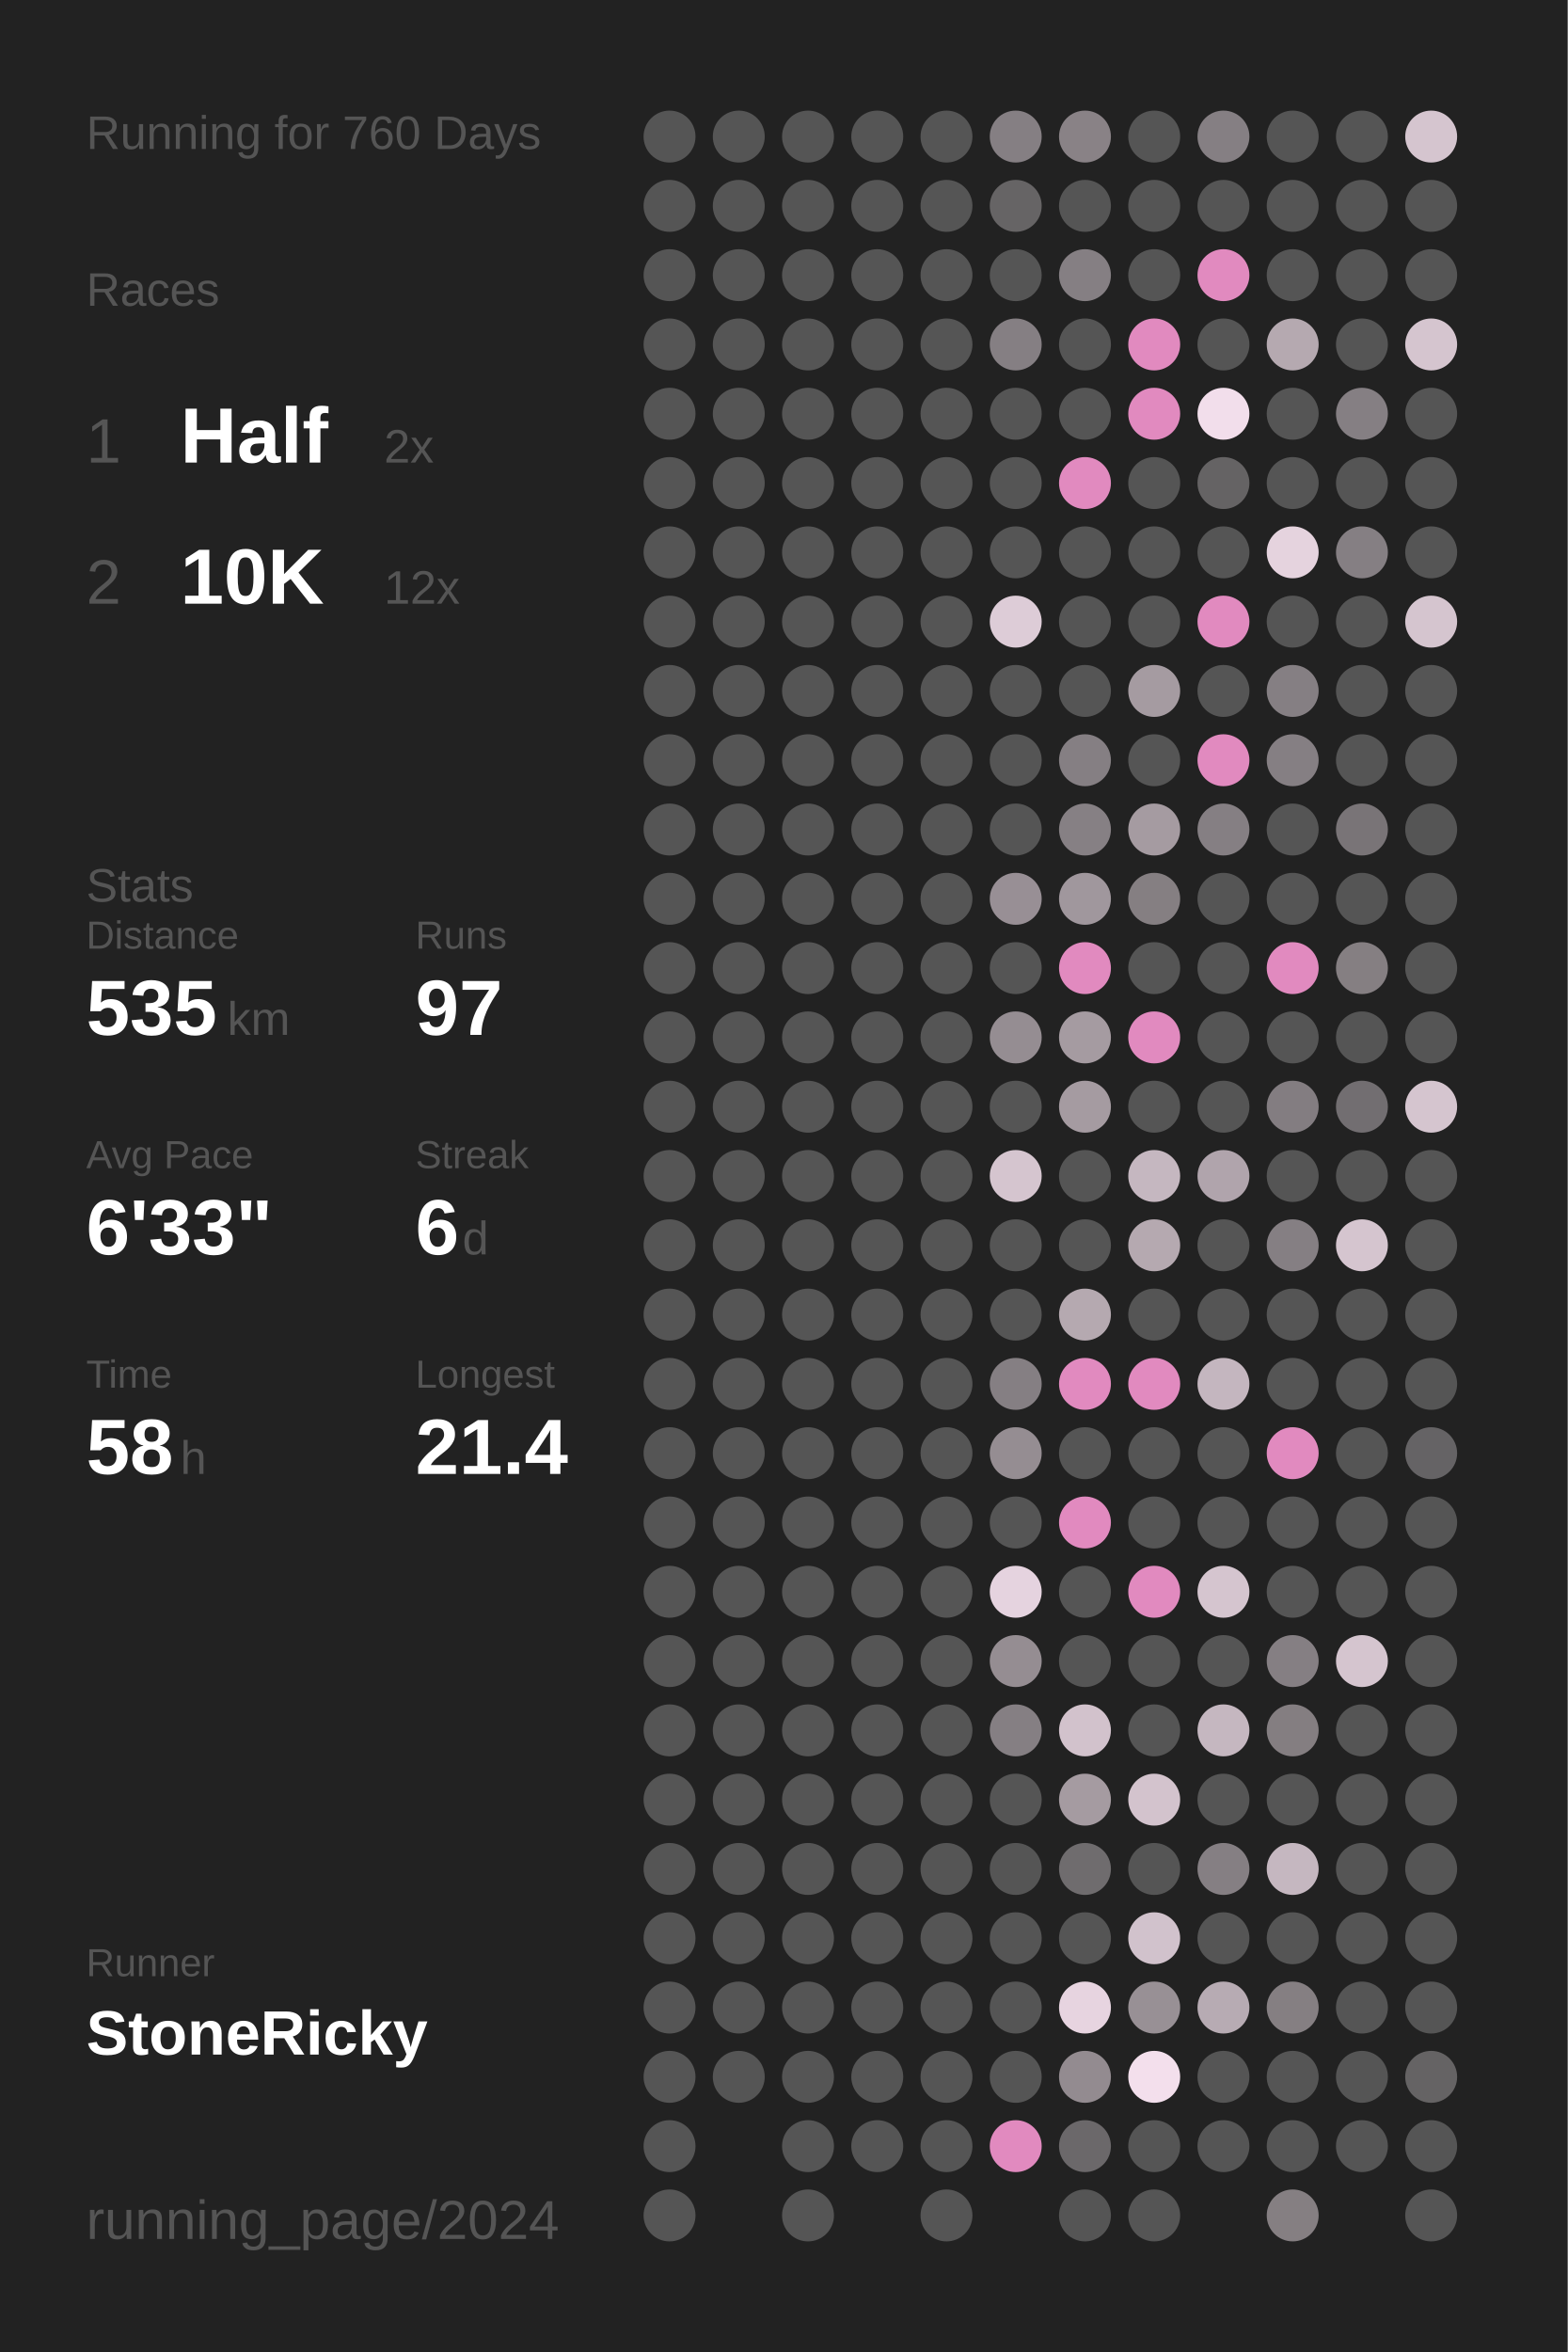
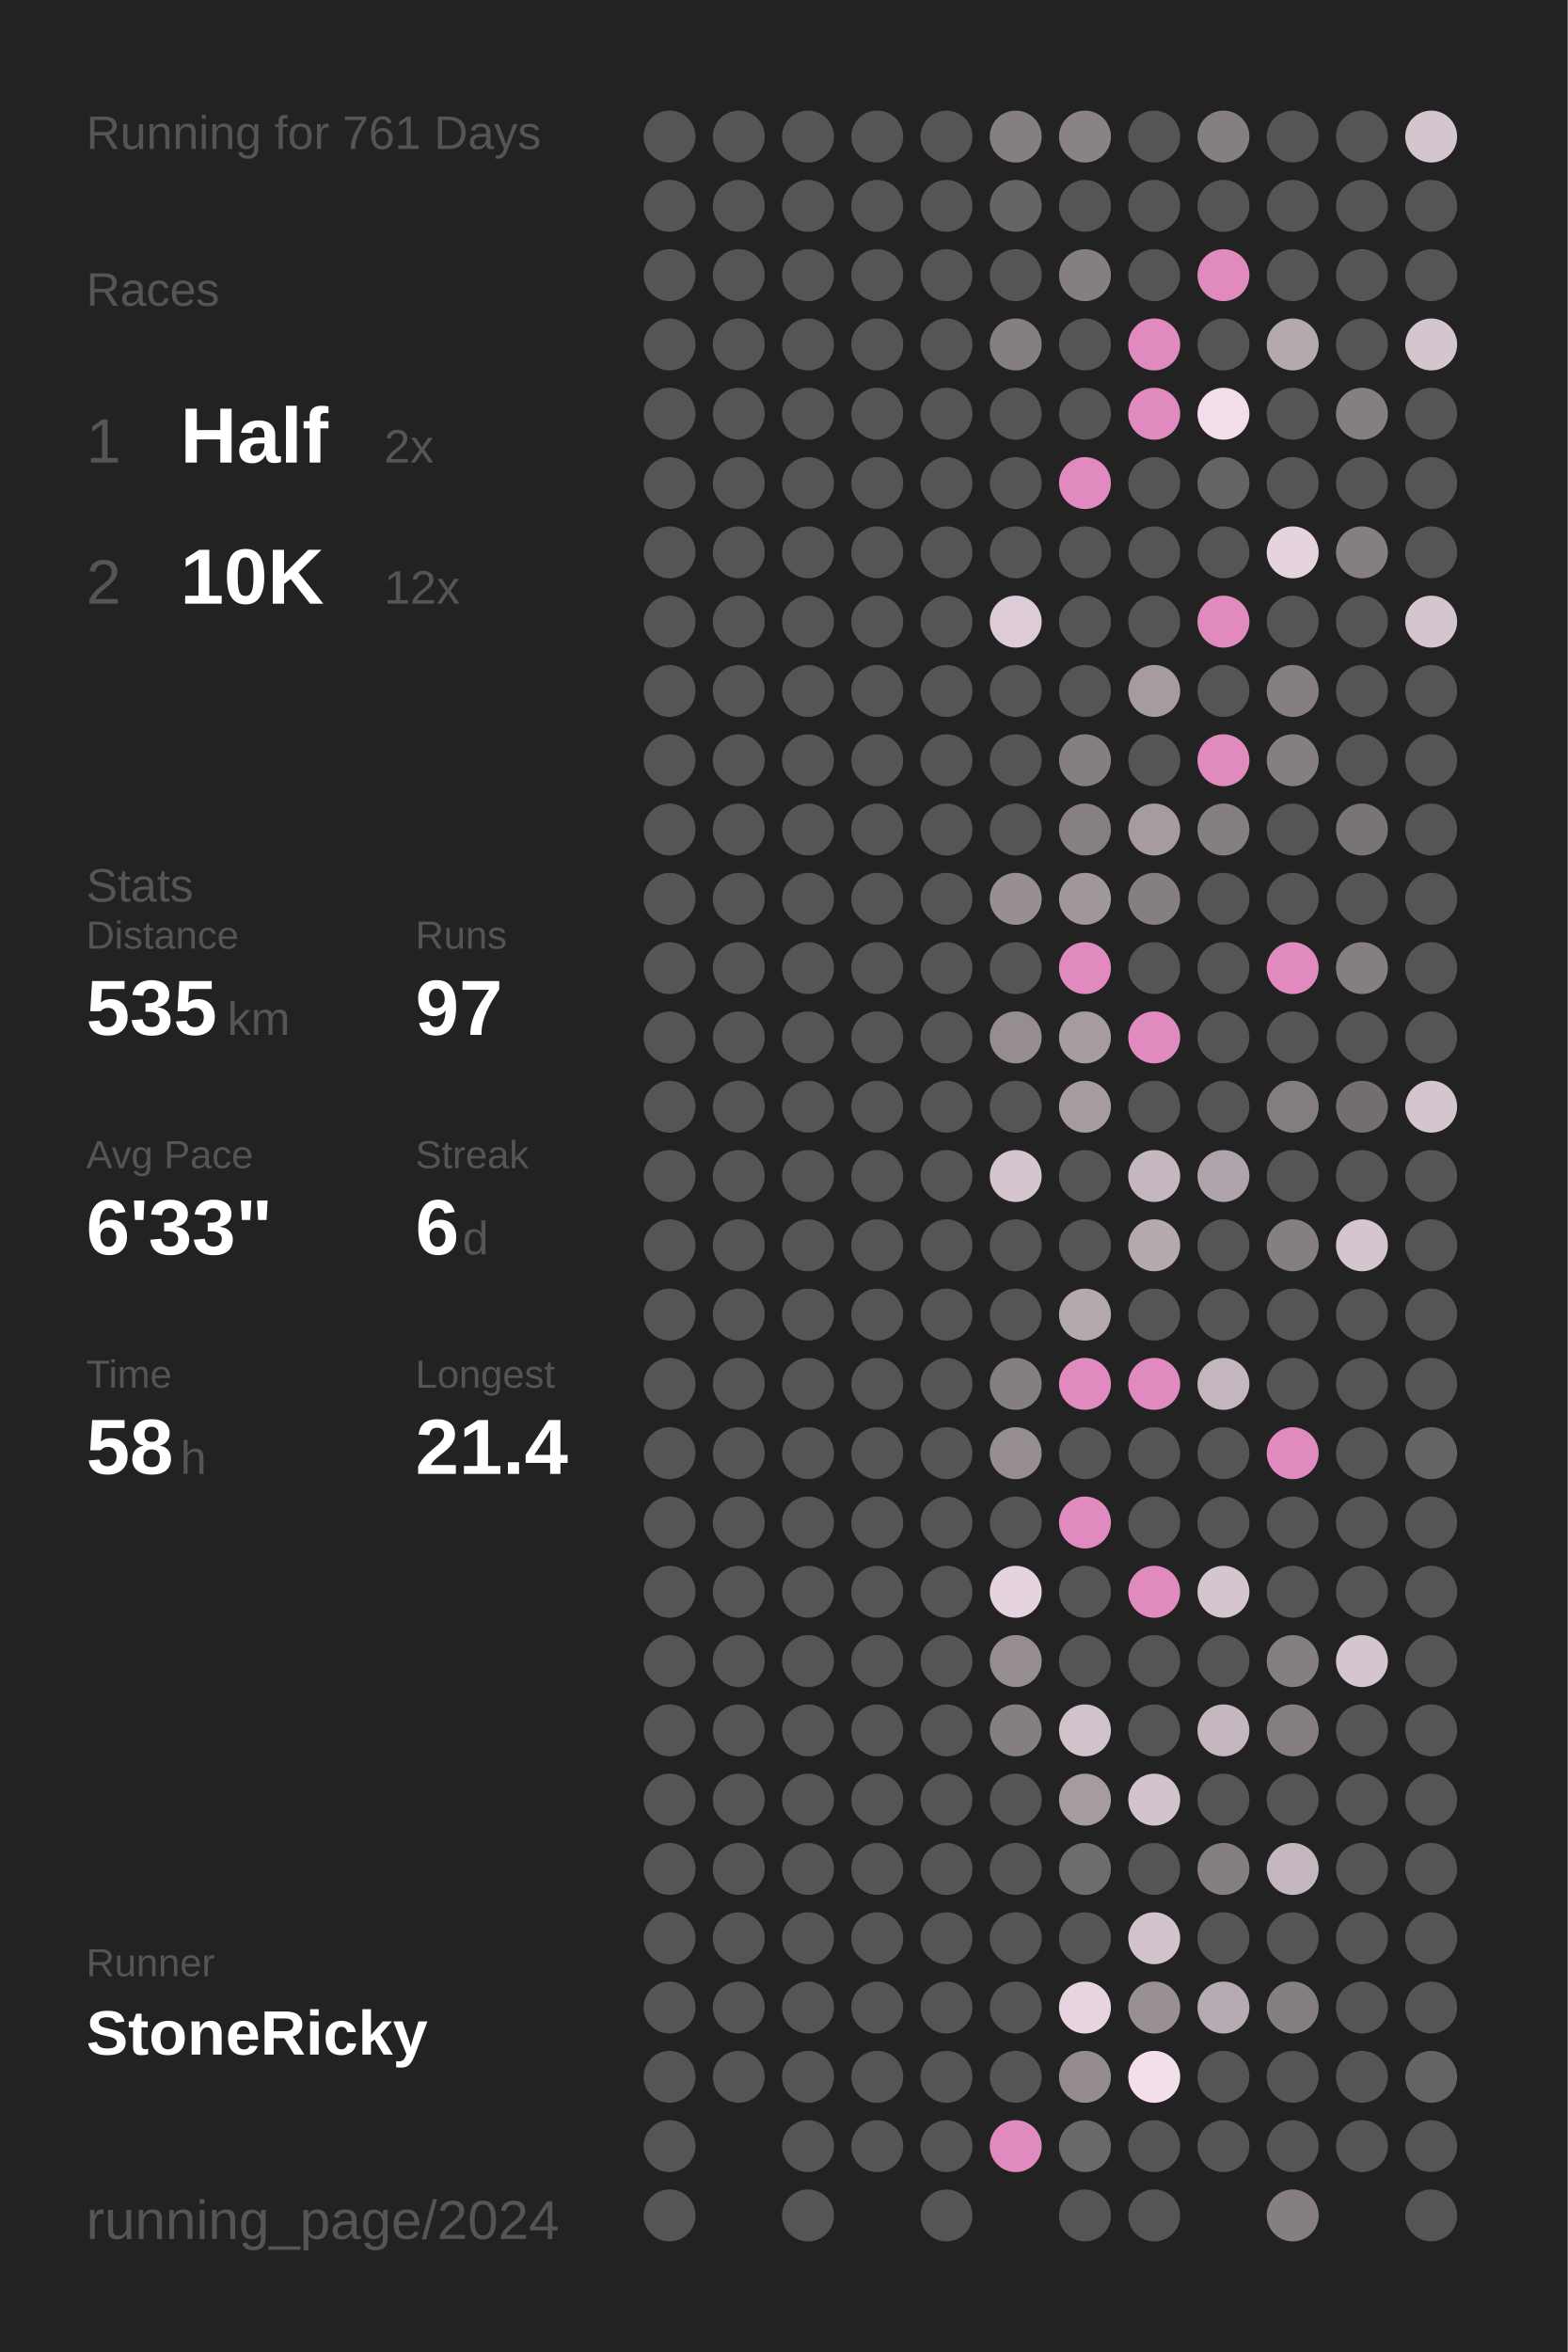
<svg xmlns="http://www.w3.org/2000/svg" baseProfile="full" height="300mm" version="1.1" viewBox="0,0,200,300" width="200mm">
  <defs />
  <rect fill="#222222" height="300" width="200" x="0" y="0" />
-   <text fill="#555555" style="font-size:6px; font-family:Arial;" x="11" y="19">Running for 760 Days</text>
+   <text fill="#555555" style="font-size:6px; font-family:Arial;" x="11" y="19">Running for 761 Days</text>
  <text fill="#555555" style="font-size:6px; font-family:Arial;" x="11" y="39">Races</text>
  <text fill="#555555" style="font-size:8px; font-family:Arial;" x="11" y="59">1</text>
  <text fill="#FFFFFF" style="font-size:10px; font-family:Arial; font-weight:bold;" x="23" y="59">Half</text>
  <text fill="#555555" style="font-size:6px; font-family:Arial;" x="49" y="59">2x</text>
  <text fill="#555555" style="font-size:8px; font-family:Arial;" x="11" y="77">2</text>
  <text fill="#FFFFFF" style="font-size:10px; font-family:Arial; font-weight:bold;" x="23" y="77">10K</text>
  <text fill="#555555" style="font-size:6px; font-family:Arial;" x="49" y="77">12x</text>
  <text fill="#555555" style="font-size:6px; font-family:Arial;" x="11" y="115">Stats</text>
  <text fill="#555555" style="font-size:5px; font-family:Arial;" x="11" y="121">Distance</text>
  <text fill="#FFFFFF" style="font-size:10px; font-family:Arial; font-weight:bold;" x="11" y="132">535</text>
  <text fill="#555555" style="font-size:6px; font-family:Arial;" x="29" y="132">km</text>
  <text fill="#555555" style="font-size:5px; font-family:Arial;" x="53" y="121">Runs</text>
  <text fill="#FFFFFF" style="font-size:10px; font-family:Arial; font-weight:bold;" x="53" y="132">97</text>
  <text fill="#555555" style="font-size:5px; font-family:Arial;" x="11" y="149">Avg Pace</text>
  <text fill="#FFFFFF" style="font-size:10px; font-family:Arial; font-weight:bold;" x="11" y="160">6'33"</text>
  <text fill="#555555" style="font-size:5px; font-family:Arial;" x="53" y="149">Streak</text>
  <text fill="#FFFFFF" style="font-size:10px; font-family:Arial; font-weight:bold;" x="53" y="160">6</text>
  <text fill="#555555" style="font-size:6px; font-family:Arial;" x="59" y="160">d</text>
  <text fill="#555555" style="font-size:5px; font-family:Arial;" x="11" y="177">Time</text>
  <text fill="#FFFFFF" style="font-size:10px; font-family:Arial; font-weight:bold;" x="11" y="188">58</text>
  <text fill="#555555" style="font-size:6px; font-family:Arial;" x="23" y="188">h</text>
  <text fill="#555555" style="font-size:5px; font-family:Arial;" x="53" y="177">Longest</text>
  <text fill="#FFFFFF" style="font-size:10px; font-family:Arial; font-weight:bold;" x="53" y="188">21.4</text>
  <text fill="#555555" style="font-size:5px; font-family:Arial;" x="11" y="252.065">Runner</text>
  <text fill="#FFFFFF" style="font-size:8px; font-family:Arial; font-weight:bold;" x="11" y="262.065">StoneRicky</text>
  <text fill="#555555" style="font-size:7px; font-family:Arial;" x="11" y="285.581">running_page/2024</text>
  <circle cx="85.417" cy="17.419" fill="#555555" r="3.312" />
  <circle cx="85.417" cy="26.258" fill="#555555" r="3.312" />
  <circle cx="85.417" cy="35.097" fill="#555555" r="3.312" />
  <circle cx="85.417" cy="43.935" fill="#555555" r="3.312" />
  <circle cx="85.417" cy="52.774" fill="#555555" r="3.312" />
  <circle cx="85.417" cy="61.613" fill="#555555" r="3.312" />
  <circle cx="85.417" cy="70.452" fill="#555555" r="3.312" />
  <circle cx="85.417" cy="79.29" fill="#555555" r="3.312" />
  <circle cx="85.417" cy="88.129" fill="#555555" r="3.312" />
  <circle cx="85.417" cy="96.968" fill="#555555" r="3.312" />
  <circle cx="85.417" cy="105.806" fill="#555555" r="3.312" />
  <circle cx="85.417" cy="114.645" fill="#555555" r="3.312" />
  <circle cx="85.417" cy="123.484" fill="#555555" r="3.312" />
  <circle cx="85.417" cy="132.323" fill="#555555" r="3.312" />
  <circle cx="85.417" cy="141.161" fill="#555555" r="3.312" />
  <circle cx="85.417" cy="150" fill="#555555" r="3.312" />
  <circle cx="85.417" cy="158.839" fill="#555555" r="3.312" />
  <circle cx="85.417" cy="167.677" fill="#555555" r="3.312" />
  <circle cx="85.417" cy="176.516" fill="#555555" r="3.312" />
  <circle cx="85.417" cy="185.355" fill="#555555" r="3.312" />
  <circle cx="85.417" cy="194.194" fill="#555555" r="3.312" />
  <circle cx="85.417" cy="203.032" fill="#555555" r="3.312" />
  <circle cx="85.417" cy="211.871" fill="#555555" r="3.312" />
  <circle cx="85.417" cy="220.71" fill="#555555" r="3.312" />
  <circle cx="85.417" cy="229.548" fill="#555555" r="3.312" />
  <circle cx="85.417" cy="238.387" fill="#555555" r="3.312" />
  <circle cx="85.417" cy="247.226" fill="#555555" r="3.312" />
  <circle cx="85.417" cy="256.065" fill="#555555" r="3.312" />
  <circle cx="85.417" cy="264.903" fill="#555555" r="3.312" />
  <circle cx="85.417" cy="273.742" fill="#555555" r="3.312" />
  <circle cx="85.417" cy="282.581" fill="#555555" r="3.312" />
  <circle cx="94.25" cy="17.419" fill="#555555" r="3.312" />
  <circle cx="94.25" cy="26.258" fill="#555555" r="3.312" />
  <circle cx="94.25" cy="35.097" fill="#555555" r="3.312" />
  <circle cx="94.25" cy="43.935" fill="#555555" r="3.312" />
  <circle cx="94.25" cy="52.774" fill="#555555" r="3.312" />
  <circle cx="94.25" cy="61.613" fill="#555555" r="3.312" />
  <circle cx="94.25" cy="70.452" fill="#555555" r="3.312" />
  <circle cx="94.25" cy="79.29" fill="#555555" r="3.312" />
  <circle cx="94.25" cy="88.129" fill="#555555" r="3.312" />
  <circle cx="94.25" cy="96.968" fill="#555555" r="3.312" />
  <circle cx="94.25" cy="105.806" fill="#555555" r="3.312" />
  <circle cx="94.25" cy="114.645" fill="#555555" r="3.312" />
  <circle cx="94.25" cy="123.484" fill="#555555" r="3.312" />
  <circle cx="94.25" cy="132.323" fill="#555555" r="3.312" />
  <circle cx="94.25" cy="141.161" fill="#555555" r="3.312" />
  <circle cx="94.25" cy="150" fill="#555555" r="3.312" />
  <circle cx="94.25" cy="158.839" fill="#555555" r="3.312" />
  <circle cx="94.25" cy="167.677" fill="#555555" r="3.312" />
  <circle cx="94.25" cy="176.516" fill="#555555" r="3.312" />
  <circle cx="94.25" cy="185.355" fill="#555555" r="3.312" />
  <circle cx="94.25" cy="194.194" fill="#555555" r="3.312" />
  <circle cx="94.25" cy="203.032" fill="#555555" r="3.312" />
  <circle cx="94.25" cy="211.871" fill="#555555" r="3.312" />
  <circle cx="94.25" cy="220.71" fill="#555555" r="3.312" />
  <circle cx="94.25" cy="229.548" fill="#555555" r="3.312" />
  <circle cx="94.25" cy="238.387" fill="#555555" r="3.312" />
  <circle cx="94.25" cy="247.226" fill="#555555" r="3.312" />
  <circle cx="94.25" cy="256.065" fill="#555555" r="3.312" />
  <circle cx="94.25" cy="264.903" fill="#555555" r="3.312" />
  <circle cx="103.083" cy="17.419" fill="#555555" r="3.312" />
  <circle cx="103.083" cy="26.258" fill="#555555" r="3.312" />
  <circle cx="103.083" cy="35.097" fill="#555555" r="3.312" />
  <circle cx="103.083" cy="43.935" fill="#555555" r="3.312" />
  <circle cx="103.083" cy="52.774" fill="#555555" r="3.312" />
  <circle cx="103.083" cy="61.613" fill="#555555" r="3.312" />
  <circle cx="103.083" cy="70.452" fill="#555555" r="3.312" />
  <circle cx="103.083" cy="79.29" fill="#555555" r="3.312" />
  <circle cx="103.083" cy="88.129" fill="#555555" r="3.312" />
  <circle cx="103.083" cy="96.968" fill="#555555" r="3.312" />
  <circle cx="103.083" cy="105.806" fill="#555555" r="3.312" />
  <circle cx="103.083" cy="114.645" fill="#555555" r="3.312" />
  <circle cx="103.083" cy="123.484" fill="#555555" r="3.312" />
  <circle cx="103.083" cy="132.323" fill="#555555" r="3.312" />
  <circle cx="103.083" cy="141.161" fill="#555555" r="3.312" />
  <circle cx="103.083" cy="150" fill="#555555" r="3.312" />
  <circle cx="103.083" cy="158.839" fill="#555555" r="3.312" />
  <circle cx="103.083" cy="167.677" fill="#555555" r="3.312" />
  <circle cx="103.083" cy="176.516" fill="#555555" r="3.312" />
  <circle cx="103.083" cy="185.355" fill="#555555" r="3.312" />
  <circle cx="103.083" cy="194.194" fill="#555555" r="3.312" />
  <circle cx="103.083" cy="203.032" fill="#555555" r="3.312" />
  <circle cx="103.083" cy="211.871" fill="#555555" r="3.312" />
  <circle cx="103.083" cy="220.71" fill="#555555" r="3.312" />
  <circle cx="103.083" cy="229.548" fill="#555555" r="3.312" />
  <circle cx="103.083" cy="238.387" fill="#555555" r="3.312" />
  <circle cx="103.083" cy="247.226" fill="#555555" r="3.312" />
  <circle cx="103.083" cy="256.065" fill="#555555" r="3.312" />
  <circle cx="103.083" cy="264.903" fill="#555555" r="3.312" />
  <circle cx="103.083" cy="273.742" fill="#555555" r="3.312" />
  <circle cx="103.083" cy="282.581" fill="#555555" r="3.312" />
  <circle cx="111.917" cy="17.419" fill="#555555" r="3.312" />
  <circle cx="111.917" cy="26.258" fill="#555555" r="3.312" />
  <circle cx="111.917" cy="35.097" fill="#555555" r="3.312" />
  <circle cx="111.917" cy="43.935" fill="#555555" r="3.312" />
  <circle cx="111.917" cy="52.774" fill="#555555" r="3.312" />
  <circle cx="111.917" cy="61.613" fill="#555555" r="3.312" />
  <circle cx="111.917" cy="70.452" fill="#555555" r="3.312" />
  <circle cx="111.917" cy="79.29" fill="#555555" r="3.312" />
  <circle cx="111.917" cy="88.129" fill="#555555" r="3.312" />
  <circle cx="111.917" cy="96.968" fill="#555555" r="3.312" />
  <circle cx="111.917" cy="105.806" fill="#555555" r="3.312" />
  <circle cx="111.917" cy="114.645" fill="#555555" r="3.312" />
  <circle cx="111.917" cy="123.484" fill="#555555" r="3.312" />
  <circle cx="111.917" cy="132.323" fill="#555555" r="3.312" />
  <circle cx="111.917" cy="141.161" fill="#555555" r="3.312" />
  <circle cx="111.917" cy="150" fill="#555555" r="3.312" />
  <circle cx="111.917" cy="158.839" fill="#555555" r="3.312" />
  <circle cx="111.917" cy="167.677" fill="#555555" r="3.312" />
  <circle cx="111.917" cy="176.516" fill="#555555" r="3.312" />
  <circle cx="111.917" cy="185.355" fill="#555555" r="3.312" />
  <circle cx="111.917" cy="194.194" fill="#555555" r="3.312" />
  <circle cx="111.917" cy="203.032" fill="#555555" r="3.312" />
  <circle cx="111.917" cy="211.871" fill="#555555" r="3.312" />
  <circle cx="111.917" cy="220.71" fill="#555555" r="3.312" />
  <circle cx="111.917" cy="229.548" fill="#555555" r="3.312" />
  <circle cx="111.917" cy="238.387" fill="#555555" r="3.312" />
  <circle cx="111.917" cy="247.226" fill="#555555" r="3.312" />
  <circle cx="111.917" cy="256.065" fill="#555555" r="3.312" />
  <circle cx="111.917" cy="264.903" fill="#555555" r="3.312" />
  <circle cx="111.917" cy="273.742" fill="#555555" r="3.312" />
  <circle cx="120.75" cy="17.419" fill="#555555" r="3.312" />
  <circle cx="120.75" cy="26.258" fill="#555555" r="3.312" />
  <circle cx="120.75" cy="35.097" fill="#555555" r="3.312" />
  <circle cx="120.75" cy="43.935" fill="#555555" r="3.312" />
  <circle cx="120.75" cy="52.774" fill="#555555" r="3.312" />
  <circle cx="120.75" cy="61.613" fill="#555555" r="3.312" />
  <circle cx="120.75" cy="70.452" fill="#555555" r="3.312" />
  <circle cx="120.75" cy="79.29" fill="#555555" r="3.312" />
  <circle cx="120.75" cy="88.129" fill="#555555" r="3.312" />
  <circle cx="120.75" cy="96.968" fill="#555555" r="3.312" />
  <circle cx="120.75" cy="105.806" fill="#555555" r="3.312" />
  <circle cx="120.75" cy="114.645" fill="#555555" r="3.312" />
  <circle cx="120.75" cy="123.484" fill="#555555" r="3.312" />
  <circle cx="120.75" cy="132.323" fill="#555555" r="3.312" />
  <circle cx="120.75" cy="141.161" fill="#555555" r="3.312" />
  <circle cx="120.75" cy="150" fill="#555555" r="3.312" />
  <circle cx="120.75" cy="158.839" fill="#555555" r="3.312" />
  <circle cx="120.75" cy="167.677" fill="#555555" r="3.312" />
  <circle cx="120.75" cy="176.516" fill="#555555" r="3.312" />
  <circle cx="120.75" cy="185.355" fill="#555555" r="3.312" />
  <circle cx="120.75" cy="194.194" fill="#555555" r="3.312" />
  <circle cx="120.75" cy="203.032" fill="#555555" r="3.312" />
  <circle cx="120.75" cy="211.871" fill="#555555" r="3.312" />
  <circle cx="120.75" cy="220.71" fill="#555555" r="3.312" />
  <circle cx="120.75" cy="229.548" fill="#555555" r="3.312" />
  <circle cx="120.75" cy="238.387" fill="#555555" r="3.312" />
  <circle cx="120.75" cy="247.226" fill="#555555" r="3.312" />
  <circle cx="120.75" cy="256.065" fill="#555555" r="3.312" />
  <circle cx="120.75" cy="264.903" fill="#555555" r="3.312" />
  <circle cx="120.75" cy="273.742" fill="#555555" r="3.312" />
  <circle cx="120.75" cy="282.581" fill="#555555" r="3.312" />
  <circle cx="129.583" cy="17.419" fill="#857f83" r="3.312" />
  <circle cx="129.583" cy="26.258" fill="#666465" r="3.312" />
  <circle cx="129.583" cy="35.097" fill="#555555" r="3.312" />
  <circle cx="129.583" cy="43.935" fill="#857f83" r="3.312" />
  <circle cx="129.583" cy="52.774" fill="#555555" r="3.312" />
  <circle cx="129.583" cy="61.613" fill="#555555" r="3.312" />
  <circle cx="129.583" cy="70.452" fill="#555555" r="3.312" />
  <circle cx="129.583" cy="79.29" fill="#ddccd7" r="3.312" />
  <circle cx="129.583" cy="88.129" fill="#555555" r="3.312" />
  <circle cx="129.583" cy="96.968" fill="#555555" r="3.312" />
  <circle cx="129.583" cy="105.806" fill="#555555" r="3.312" />
  <circle cx="129.583" cy="114.645" fill="#988f95" r="3.312" />
  <circle cx="129.583" cy="123.484" fill="#555555" r="3.312" />
  <circle cx="129.583" cy="132.323" fill="#958d92" r="3.312" />
  <circle cx="129.583" cy="141.161" fill="#555555" r="3.312" />
  <circle cx="129.583" cy="150" fill="#d5c5cf" r="3.312" />
  <circle cx="129.583" cy="158.839" fill="#555555" r="3.312" />
  <circle cx="129.583" cy="167.677" fill="#555555" r="3.312" />
  <circle cx="129.583" cy="176.516" fill="#857f83" r="3.312" />
  <circle cx="129.583" cy="185.355" fill="#958d92" r="3.312" />
  <circle cx="129.583" cy="194.194" fill="#555555" r="3.312" />
  <circle cx="129.583" cy="203.032" fill="#e5d3df" r="3.312" />
  <circle cx="129.583" cy="211.871" fill="#958d92" r="3.312" />
  <circle cx="129.583" cy="220.71" fill="#857f83" r="3.312" />
  <circle cx="129.583" cy="229.548" fill="#555555" r="3.312" />
  <circle cx="129.583" cy="238.387" fill="#555555" r="3.312" />
  <circle cx="129.583" cy="247.226" fill="#555555" r="3.312" />
  <circle cx="129.583" cy="256.065" fill="#555555" r="3.312" />
  <circle cx="129.583" cy="264.903" fill="#555555" r="3.312" />
  <circle cx="129.583" cy="273.742" fill="#E18ABF" r="3.312" />
  <circle cx="138.417" cy="17.419" fill="#898286" r="3.312" />
  <circle cx="138.417" cy="26.258" fill="#555555" r="3.312" />
  <circle cx="138.417" cy="35.097" fill="#857f83" r="3.312" />
  <circle cx="138.417" cy="43.935" fill="#555555" r="3.312" />
  <circle cx="138.417" cy="52.774" fill="#555555" r="3.312" />
  <circle cx="138.417" cy="61.613" fill="#E18ABF" r="3.312" />
  <circle cx="138.417" cy="70.452" fill="#555555" r="3.312" />
  <circle cx="138.417" cy="79.29" fill="#555555" r="3.312" />
  <circle cx="138.417" cy="88.129" fill="#555555" r="3.312" />
  <circle cx="138.417" cy="96.968" fill="#857f83" r="3.312" />
  <circle cx="138.417" cy="105.806" fill="#868084" r="3.312" />
  <circle cx="138.417" cy="114.645" fill="#a0979d" r="3.312" />
  <circle cx="138.417" cy="123.484" fill="#E18ABF" r="3.312" />
  <circle cx="138.417" cy="132.323" fill="#a59ba1" r="3.312" />
  <circle cx="138.417" cy="141.161" fill="#a59ba1" r="3.312" />
  <circle cx="138.417" cy="150" fill="#555555" r="3.312" />
  <circle cx="138.417" cy="158.839" fill="#555555" r="3.312" />
  <circle cx="138.417" cy="167.677" fill="#b5a9b0" r="3.312" />
  <circle cx="138.417" cy="176.516" fill="#E18ABF" r="3.312" />
  <circle cx="138.417" cy="185.355" fill="#555555" r="3.312" />
  <circle cx="138.417" cy="194.194" fill="#E18ABF" r="3.312" />
  <circle cx="138.417" cy="203.032" fill="#555555" r="3.312" />
  <circle cx="138.417" cy="211.871" fill="#555555" r="3.312" />
  <circle cx="138.417" cy="220.71" fill="#d2c2cc" r="3.312" />
  <circle cx="138.417" cy="229.548" fill="#a59ba1" r="3.312" />
  <circle cx="138.417" cy="238.387" fill="#6f6c6e" r="3.312" />
  <circle cx="138.417" cy="247.226" fill="#555555" r="3.312" />
  <circle cx="138.417" cy="256.065" fill="#e7d4e0" r="3.312" />
  <circle cx="138.417" cy="264.903" fill="#938b90" r="3.312" />
  <circle cx="138.417" cy="273.742" fill="#6b686a" r="3.312" />
  <circle cx="138.417" cy="282.581" fill="#555555" r="3.312" />
  <circle cx="147.25" cy="17.419" fill="#555555" r="3.312" />
  <circle cx="147.25" cy="26.258" fill="#555555" r="3.312" />
  <circle cx="147.25" cy="35.097" fill="#555555" r="3.312" />
  <circle cx="147.25" cy="43.935" fill="#E18ABF" r="3.312" />
  <circle cx="147.25" cy="52.774" fill="#E18ABF" r="3.312" />
  <circle cx="147.25" cy="61.613" fill="#555555" r="3.312" />
  <circle cx="147.25" cy="70.452" fill="#555555" r="3.312" />
  <circle cx="147.25" cy="79.29" fill="#555555" r="3.312" />
  <circle cx="147.25" cy="88.129" fill="#a59ba1" r="3.312" />
  <circle cx="147.25" cy="96.968" fill="#555555" r="3.312" />
  <circle cx="147.25" cy="105.806" fill="#a59ba1" r="3.312" />
  <circle cx="147.25" cy="114.645" fill="#857f82" r="3.312" />
  <circle cx="147.25" cy="123.484" fill="#555555" r="3.312" />
  <circle cx="147.25" cy="132.323" fill="#E18ABF" r="3.312" />
  <circle cx="147.25" cy="141.161" fill="#555555" r="3.312" />
  <circle cx="147.25" cy="150" fill="#c5b7c0" r="3.312" />
  <circle cx="147.25" cy="158.839" fill="#b5a9b0" r="3.312" />
  <circle cx="147.25" cy="167.677" fill="#555555" r="3.312" />
  <circle cx="147.25" cy="176.516" fill="#E18ABF" r="3.312" />
  <circle cx="147.25" cy="185.355" fill="#555555" r="3.312" />
  <circle cx="147.25" cy="194.194" fill="#555555" r="3.312" />
  <circle cx="147.25" cy="203.032" fill="#E18ABF" r="3.312" />
  <circle cx="147.25" cy="211.871" fill="#555555" r="3.312" />
  <circle cx="147.25" cy="220.71" fill="#555555" r="3.312" />
  <circle cx="147.25" cy="229.548" fill="#d3c3cd" r="3.312" />
  <circle cx="147.25" cy="238.387" fill="#555555" r="3.312" />
  <circle cx="147.25" cy="247.226" fill="#d1c2cc" r="3.312" />
  <circle cx="147.25" cy="256.065" fill="#989095" r="3.312" />
  <circle cx="147.25" cy="264.903" fill="#f3dfec" r="3.312" />
  <circle cx="147.25" cy="273.742" fill="#555555" r="3.312" />
  <circle cx="147.25" cy="282.581" fill="#555555" r="3.312" />
  <circle cx="156.083" cy="17.419" fill="#857f83" r="3.312" />
  <circle cx="156.083" cy="26.258" fill="#555555" r="3.312" />
  <circle cx="156.083" cy="35.097" fill="#E18ABF" r="3.312" />
  <circle cx="156.083" cy="43.935" fill="#555555" r="3.312" />
  <circle cx="156.083" cy="52.774" fill="#f2deeb" r="3.312" />
  <circle cx="156.083" cy="61.613" fill="#656364" r="3.312" />
  <circle cx="156.083" cy="70.452" fill="#555555" r="3.312" />
  <circle cx="156.083" cy="79.29" fill="#E18ABF" r="3.312" />
  <circle cx="156.083" cy="88.129" fill="#555555" r="3.312" />
  <circle cx="156.083" cy="96.968" fill="#E18ABF" r="3.312" />
  <circle cx="156.083" cy="105.806" fill="#857f83" r="3.312" />
  <circle cx="156.083" cy="114.645" fill="#555555" r="3.312" />
  <circle cx="156.083" cy="123.484" fill="#555555" r="3.312" />
  <circle cx="156.083" cy="132.323" fill="#555555" r="3.312" />
  <circle cx="156.083" cy="141.161" fill="#555555" r="3.312" />
  <circle cx="156.083" cy="150" fill="#b0a4ac" r="3.312" />
  <circle cx="156.083" cy="158.839" fill="#555555" r="3.312" />
  <circle cx="156.083" cy="167.677" fill="#555555" r="3.312" />
  <circle cx="156.083" cy="176.516" fill="#c4b6bf" r="3.312" />
  <circle cx="156.083" cy="185.355" fill="#555555" r="3.312" />
  <circle cx="156.083" cy="194.194" fill="#555555" r="3.312" />
  <circle cx="156.083" cy="203.032" fill="#d5c5cf" r="3.312" />
  <circle cx="156.083" cy="211.871" fill="#555555" r="3.312" />
  <circle cx="156.083" cy="220.71" fill="#c5b7c0" r="3.312" />
  <circle cx="156.083" cy="229.548" fill="#555555" r="3.312" />
  <circle cx="156.083" cy="238.387" fill="#857f83" r="3.312" />
  <circle cx="156.083" cy="247.226" fill="#555555" r="3.312" />
  <circle cx="156.083" cy="256.065" fill="#b7abb3" r="3.312" />
  <circle cx="156.083" cy="264.903" fill="#555555" r="3.312" />
  <circle cx="156.083" cy="273.742" fill="#555555" r="3.312" />
  <circle cx="164.917" cy="17.419" fill="#555555" r="3.312" />
  <circle cx="164.917" cy="26.258" fill="#555555" r="3.312" />
  <circle cx="164.917" cy="35.097" fill="#555555" r="3.312" />
  <circle cx="164.917" cy="43.935" fill="#b5a9b0" r="3.312" />
  <circle cx="164.917" cy="52.774" fill="#555555" r="3.312" />
  <circle cx="164.917" cy="61.613" fill="#555555" r="3.312" />
  <circle cx="164.917" cy="70.452" fill="#e5d3de" r="3.312" />
  <circle cx="164.917" cy="79.29" fill="#555555" r="3.312" />
  <circle cx="164.917" cy="88.129" fill="#857f83" r="3.312" />
  <circle cx="164.917" cy="96.968" fill="#857f83" r="3.312" />
  <circle cx="164.917" cy="105.806" fill="#555555" r="3.312" />
  <circle cx="164.917" cy="114.645" fill="#555555" r="3.312" />
  <circle cx="164.917" cy="123.484" fill="#E18ABF" r="3.312" />
  <circle cx="164.917" cy="132.323" fill="#555555" r="3.312" />
  <circle cx="164.917" cy="141.161" fill="#837d81" r="3.312" />
  <circle cx="164.917" cy="150" fill="#555555" r="3.312" />
  <circle cx="164.917" cy="158.839" fill="#857f83" r="3.312" />
  <circle cx="164.917" cy="167.677" fill="#555555" r="3.312" />
  <circle cx="164.917" cy="176.516" fill="#555555" r="3.312" />
  <circle cx="164.917" cy="185.355" fill="#E18ABF" r="3.312" />
  <circle cx="164.917" cy="194.194" fill="#555555" r="3.312" />
  <circle cx="164.917" cy="203.032" fill="#555555" r="3.312" />
  <circle cx="164.917" cy="211.871" fill="#857f83" r="3.312" />
  <circle cx="164.917" cy="220.71" fill="#847e81" r="3.312" />
  <circle cx="164.917" cy="229.548" fill="#555555" r="3.312" />
  <circle cx="164.917" cy="238.387" fill="#c5b7c0" r="3.312" />
  <circle cx="164.917" cy="247.226" fill="#555555" r="3.312" />
  <circle cx="164.917" cy="256.065" fill="#857f82" r="3.312" />
  <circle cx="164.917" cy="264.903" fill="#555555" r="3.312" />
  <circle cx="164.917" cy="273.742" fill="#555555" r="3.312" />
  <circle cx="164.917" cy="282.581" fill="#857f82" r="3.312" />
  <circle cx="173.75" cy="17.419" fill="#555555" r="3.312" />
  <circle cx="173.75" cy="26.258" fill="#555555" r="3.312" />
  <circle cx="173.75" cy="35.097" fill="#555555" r="3.312" />
  <circle cx="173.75" cy="43.935" fill="#555555" r="3.312" />
  <circle cx="173.75" cy="52.774" fill="#857f83" r="3.312" />
  <circle cx="173.75" cy="61.613" fill="#555555" r="3.312" />
  <circle cx="173.75" cy="70.452" fill="#857f83" r="3.312" />
  <circle cx="173.75" cy="79.29" fill="#555555" r="3.312" />
  <circle cx="173.75" cy="88.129" fill="#555555" r="3.312" />
  <circle cx="173.75" cy="96.968" fill="#555555" r="3.312" />
  <circle cx="173.75" cy="105.806" fill="#797477" r="3.312" />
  <circle cx="173.75" cy="114.645" fill="#555555" r="3.312" />
  <circle cx="173.75" cy="123.484" fill="#857f82" r="3.312" />
  <circle cx="173.75" cy="132.323" fill="#555555" r="3.312" />
  <circle cx="173.75" cy="141.161" fill="#726e71" r="3.312" />
  <circle cx="173.75" cy="150" fill="#555555" r="3.312" />
  <circle cx="173.75" cy="158.839" fill="#d5c5cf" r="3.312" />
  <circle cx="173.75" cy="167.677" fill="#555555" r="3.312" />
  <circle cx="173.75" cy="176.516" fill="#555555" r="3.312" />
  <circle cx="173.75" cy="185.355" fill="#555555" r="3.312" />
  <circle cx="173.75" cy="194.194" fill="#555555" r="3.312" />
  <circle cx="173.75" cy="203.032" fill="#555555" r="3.312" />
  <circle cx="173.75" cy="211.871" fill="#d5c5cf" r="3.312" />
  <circle cx="173.75" cy="220.71" fill="#555555" r="3.312" />
  <circle cx="173.75" cy="229.548" fill="#555555" r="3.312" />
  <circle cx="173.75" cy="238.387" fill="#555555" r="3.312" />
  <circle cx="173.75" cy="247.226" fill="#555555" r="3.312" />
  <circle cx="173.75" cy="256.065" fill="#555555" r="3.312" />
  <circle cx="173.75" cy="264.903" fill="#555555" r="3.312" />
  <circle cx="173.75" cy="273.742" fill="#555555" r="3.312" />
  <circle cx="182.583" cy="17.419" fill="#d5c5cf" r="3.312" />
  <circle cx="182.583" cy="26.258" fill="#555555" r="3.312" />
  <circle cx="182.583" cy="35.097" fill="#555555" r="3.312" />
  <circle cx="182.583" cy="43.935" fill="#d5c5cf" r="3.312" />
  <circle cx="182.583" cy="52.774" fill="#555555" r="3.312" />
  <circle cx="182.583" cy="61.613" fill="#555555" r="3.312" />
  <circle cx="182.583" cy="70.452" fill="#555555" r="3.312" />
  <circle cx="182.583" cy="79.29" fill="#d5c5cf" r="3.312" />
  <circle cx="182.583" cy="88.129" fill="#555555" r="3.312" />
  <circle cx="182.583" cy="96.968" fill="#555555" r="3.312" />
  <circle cx="182.583" cy="105.806" fill="#555555" r="3.312" />
  <circle cx="182.583" cy="114.645" fill="#555555" r="3.312" />
  <circle cx="182.583" cy="123.484" fill="#555555" r="3.312" />
  <circle cx="182.583" cy="132.323" fill="#555555" r="3.312" />
  <circle cx="182.583" cy="141.161" fill="#d5c5cf" r="3.312" />
  <circle cx="182.583" cy="150" fill="#555555" r="3.312" />
  <circle cx="182.583" cy="158.839" fill="#555555" r="3.312" />
  <circle cx="182.583" cy="167.677" fill="#555555" r="3.312" />
  <circle cx="182.583" cy="176.516" fill="#555555" r="3.312" />
  <circle cx="182.583" cy="185.355" fill="#656365" r="3.312" />
  <circle cx="182.583" cy="194.194" fill="#555555" r="3.312" />
  <circle cx="182.583" cy="203.032" fill="#555555" r="3.312" />
  <circle cx="182.583" cy="211.871" fill="#555555" r="3.312" />
  <circle cx="182.583" cy="220.71" fill="#555555" r="3.312" />
  <circle cx="182.583" cy="229.548" fill="#555555" r="3.312" />
  <circle cx="182.583" cy="238.387" fill="#555555" r="3.312" />
  <circle cx="182.583" cy="247.226" fill="#555555" r="3.312" />
  <circle cx="182.583" cy="256.065" fill="#555555" r="3.312" />
  <circle cx="182.583" cy="264.903" fill="#656364" r="3.312" />
  <circle cx="182.583" cy="273.742" fill="#555555" r="3.312" />
  <circle cx="182.583" cy="282.581" fill="#555555" r="3.312" />
</svg>
